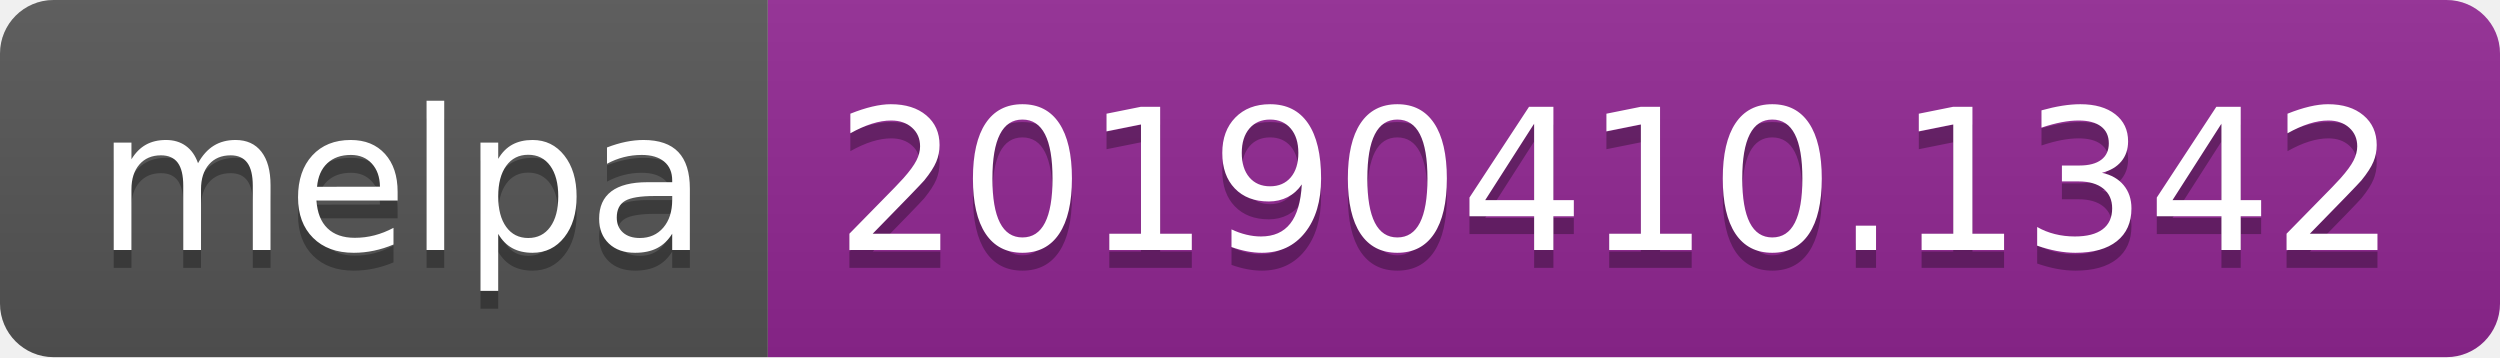
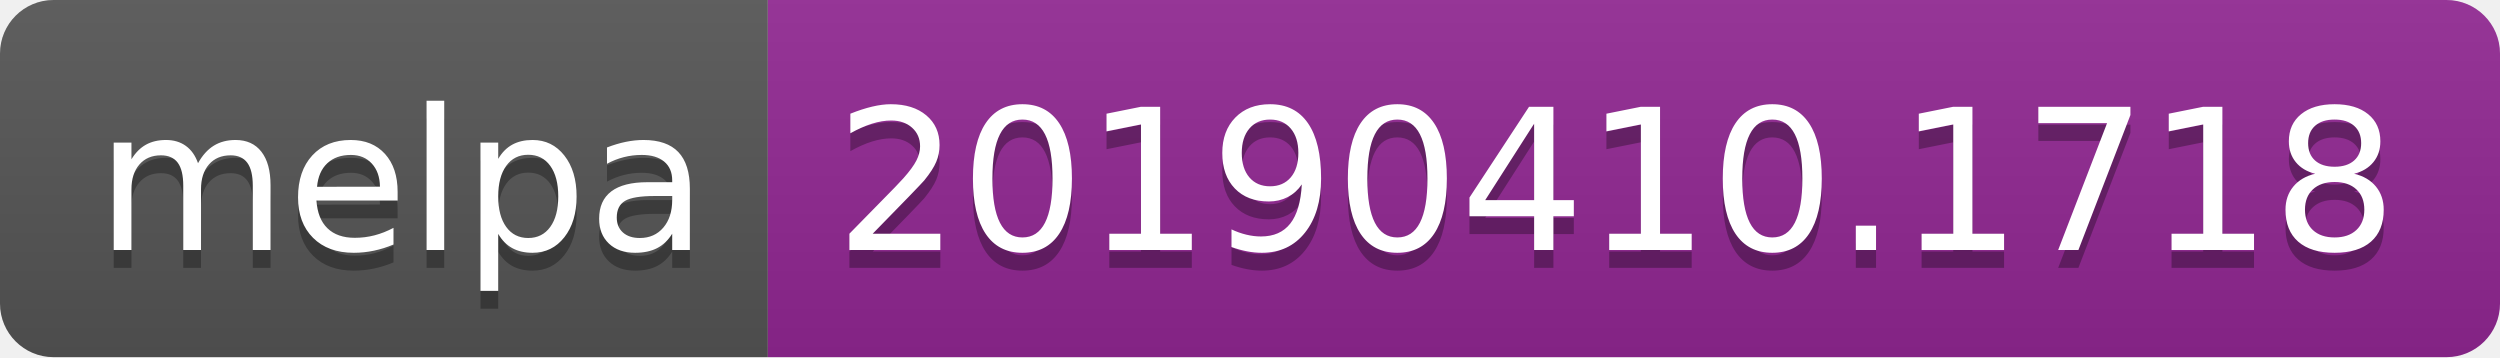
<svg xmlns="http://www.w3.org/2000/svg" width="140" height="20">
  <linearGradient id="b" x2="0" y2="100%">
    <stop offset="0" stop-color="#bbb" stop-opacity=".1" />
    <stop offset="1" stop-opacity=".1" />
  </linearGradient>
  <clipPath id="a">
    <rect width="140" height="20" rx="3" fill="#fff" />
  </clipPath>
  <g clip-path="url(#a)">
    <path fill="#555" d="M0 0h43v20H0z" />
    <path fill="#922793" d="M43 0h97v20H43z" />
    <path fill="url(#b)" d="M0 0h140v20H0z" />
  </g>
  <g fill="#fff" text-anchor="middle" font-family="DejaVu Sans,Verdana,Geneva,sans-serif" font-size="110">
    <text x="225" y="150" fill="#010101" fill-opacity=".3" transform="scale(.1)" textLength="330">melpa</text>
    <text x="225" y="140" transform="scale(.1)" textLength="330">melpa</text>
-     <text x="905" y="150" fill="#010101" fill-opacity=".3" transform="scale(.1)" textLength="870">20190410.1342</text>
-     <text x="905" y="140" transform="scale(.1)" textLength="870">20190410.1342</text>
+     <text x="905" y="150" fill="#010101" fill-opacity=".3" transform="scale(.1)" textLength="870">20190410.1718</text>
+     <text x="905" y="140" transform="scale(.1)" textLength="870">20190410.1718</text>
  </g>
</svg>
